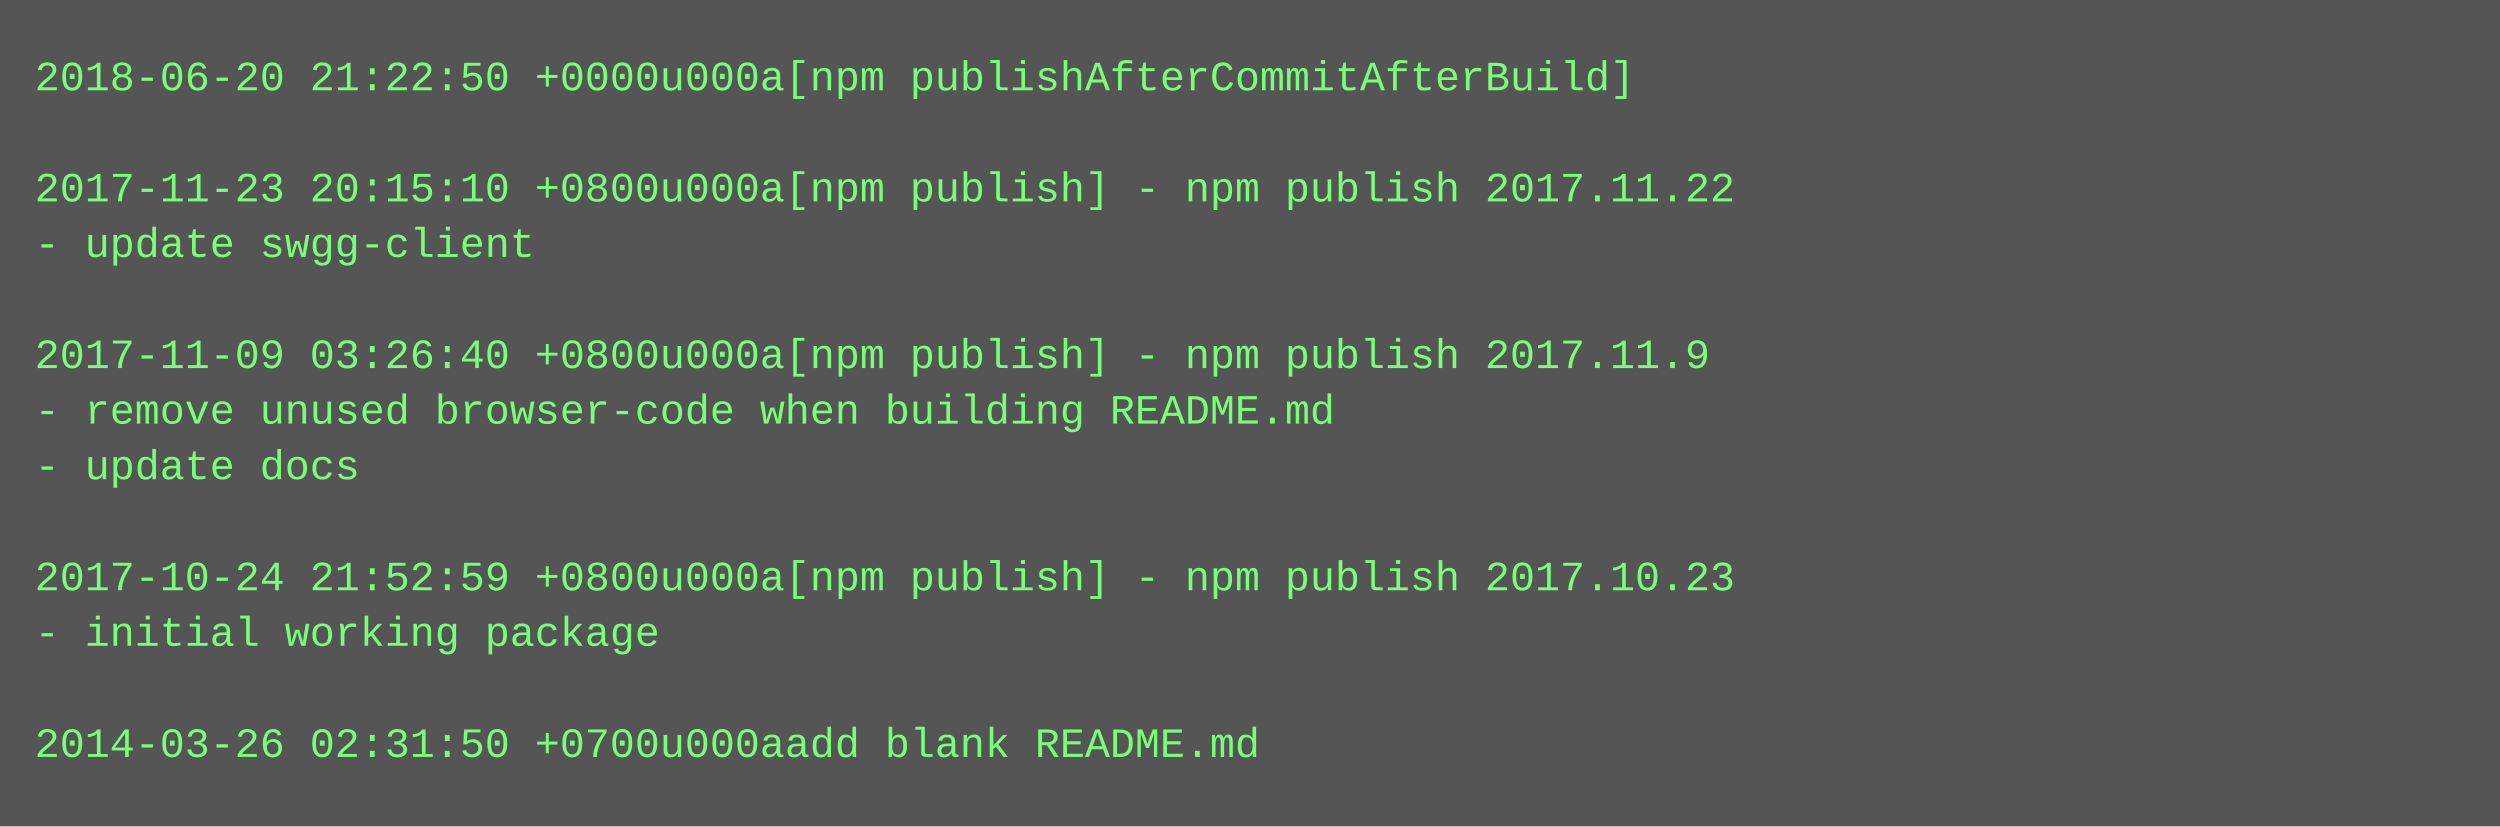
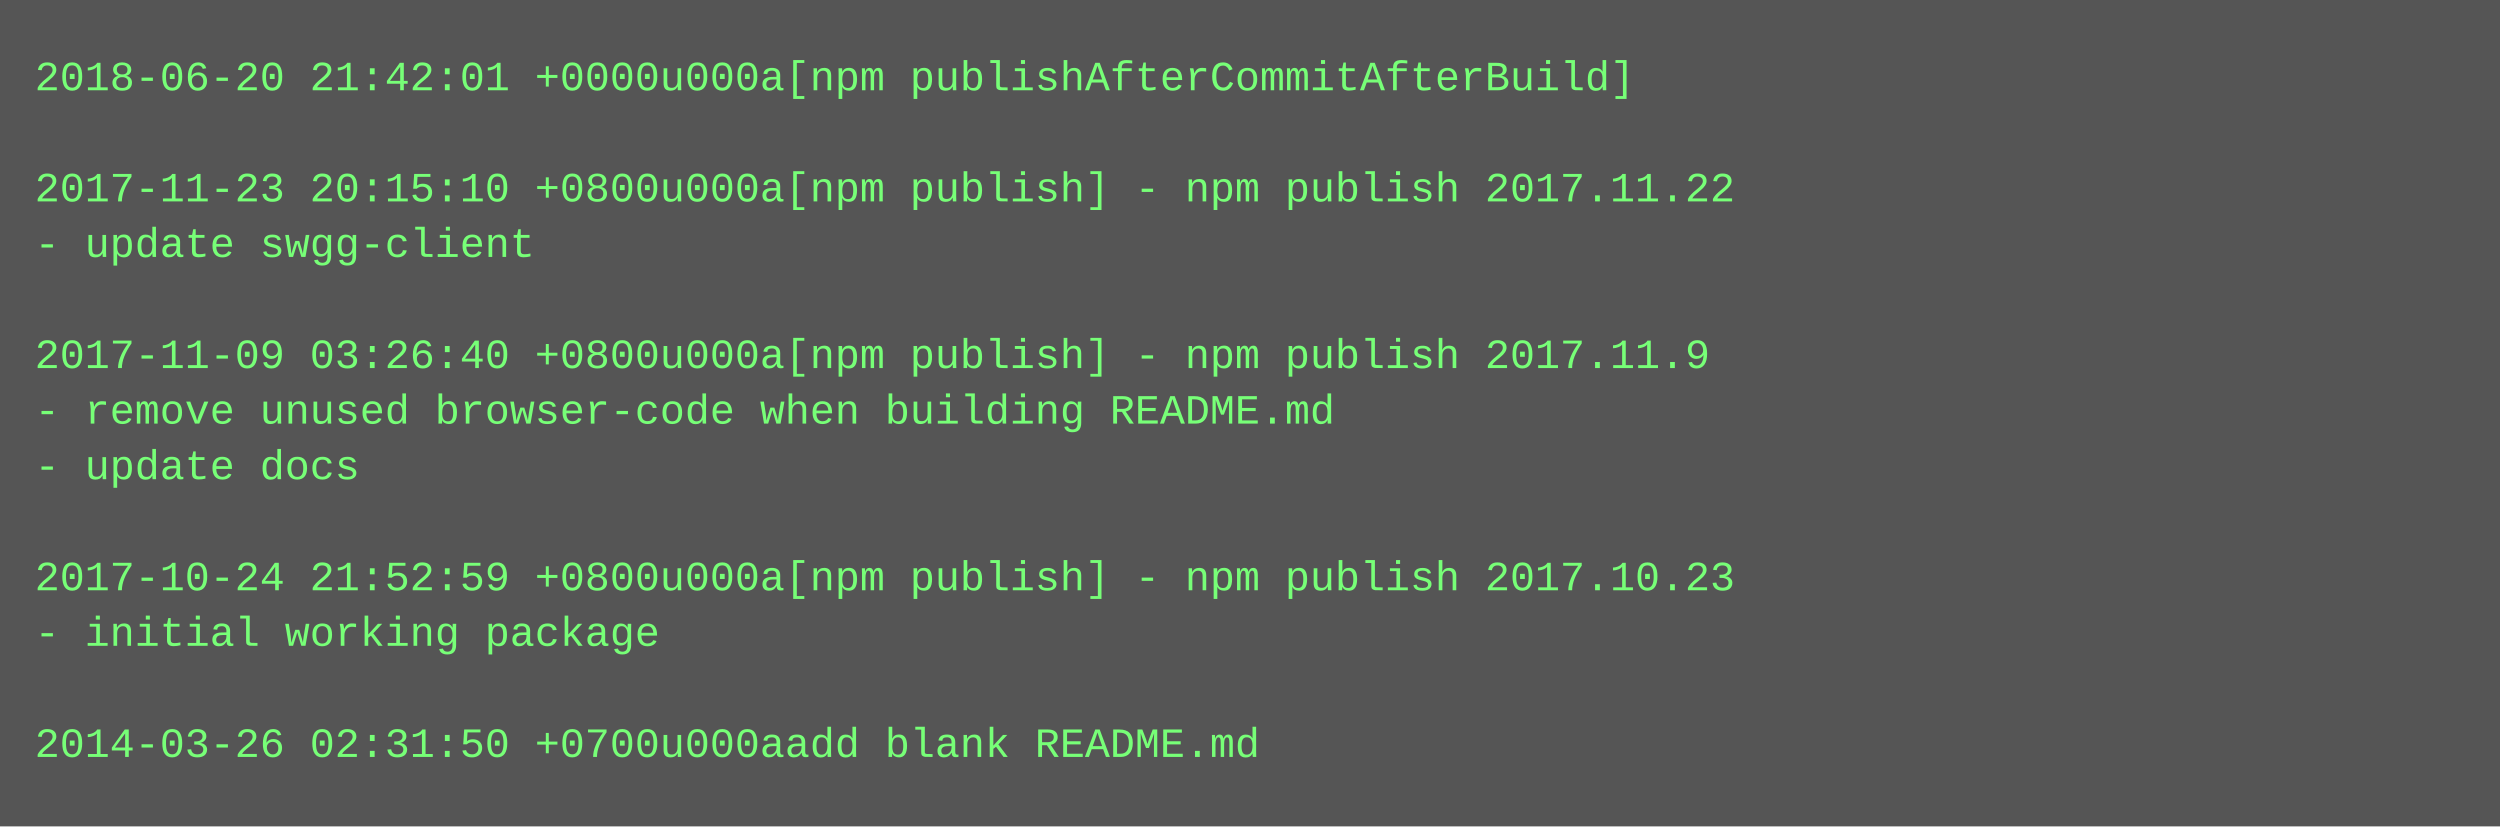
<svg xmlns="http://www.w3.org/2000/svg" height="238" width="720">
  <rect height="238" fill="#555" width="720" />
  <text fill="#7f7" font-family="Courier New" font-size="12" xml:space="preserve">
-     <tspan x="10" y="26">2018-06-20 21:22:50 +0000u000a[npm publishAfterCommitAfterBuild]</tspan>
+     <tspan x="10" y="26">2018-06-20 21:42:01 +0000u000a[npm publishAfterCommitAfterBuild]</tspan>
    <tspan x="10" y="42" />
    <tspan x="10" y="58">2017-11-23 20:15:10 +0800u000a[npm publish] - npm publish 2017.11.22</tspan>
    <tspan x="10" y="74">- update swgg-client</tspan>
    <tspan x="10" y="90" />
    <tspan x="10" y="106">2017-11-09 03:26:40 +0800u000a[npm publish] - npm publish 2017.11.9</tspan>
    <tspan x="10" y="122">- remove unused browser-code when building README.md</tspan>
    <tspan x="10" y="138">- update docs</tspan>
    <tspan x="10" y="154" />
    <tspan x="10" y="170">2017-10-24 21:52:59 +0800u000a[npm publish] - npm publish 2017.10.23</tspan>
    <tspan x="10" y="186">- initial working package</tspan>
    <tspan x="10" y="202" />
    <tspan x="10" y="218">2014-03-26 02:31:50 +0700u000aadd blank README.md</tspan>
  </text>
</svg>
